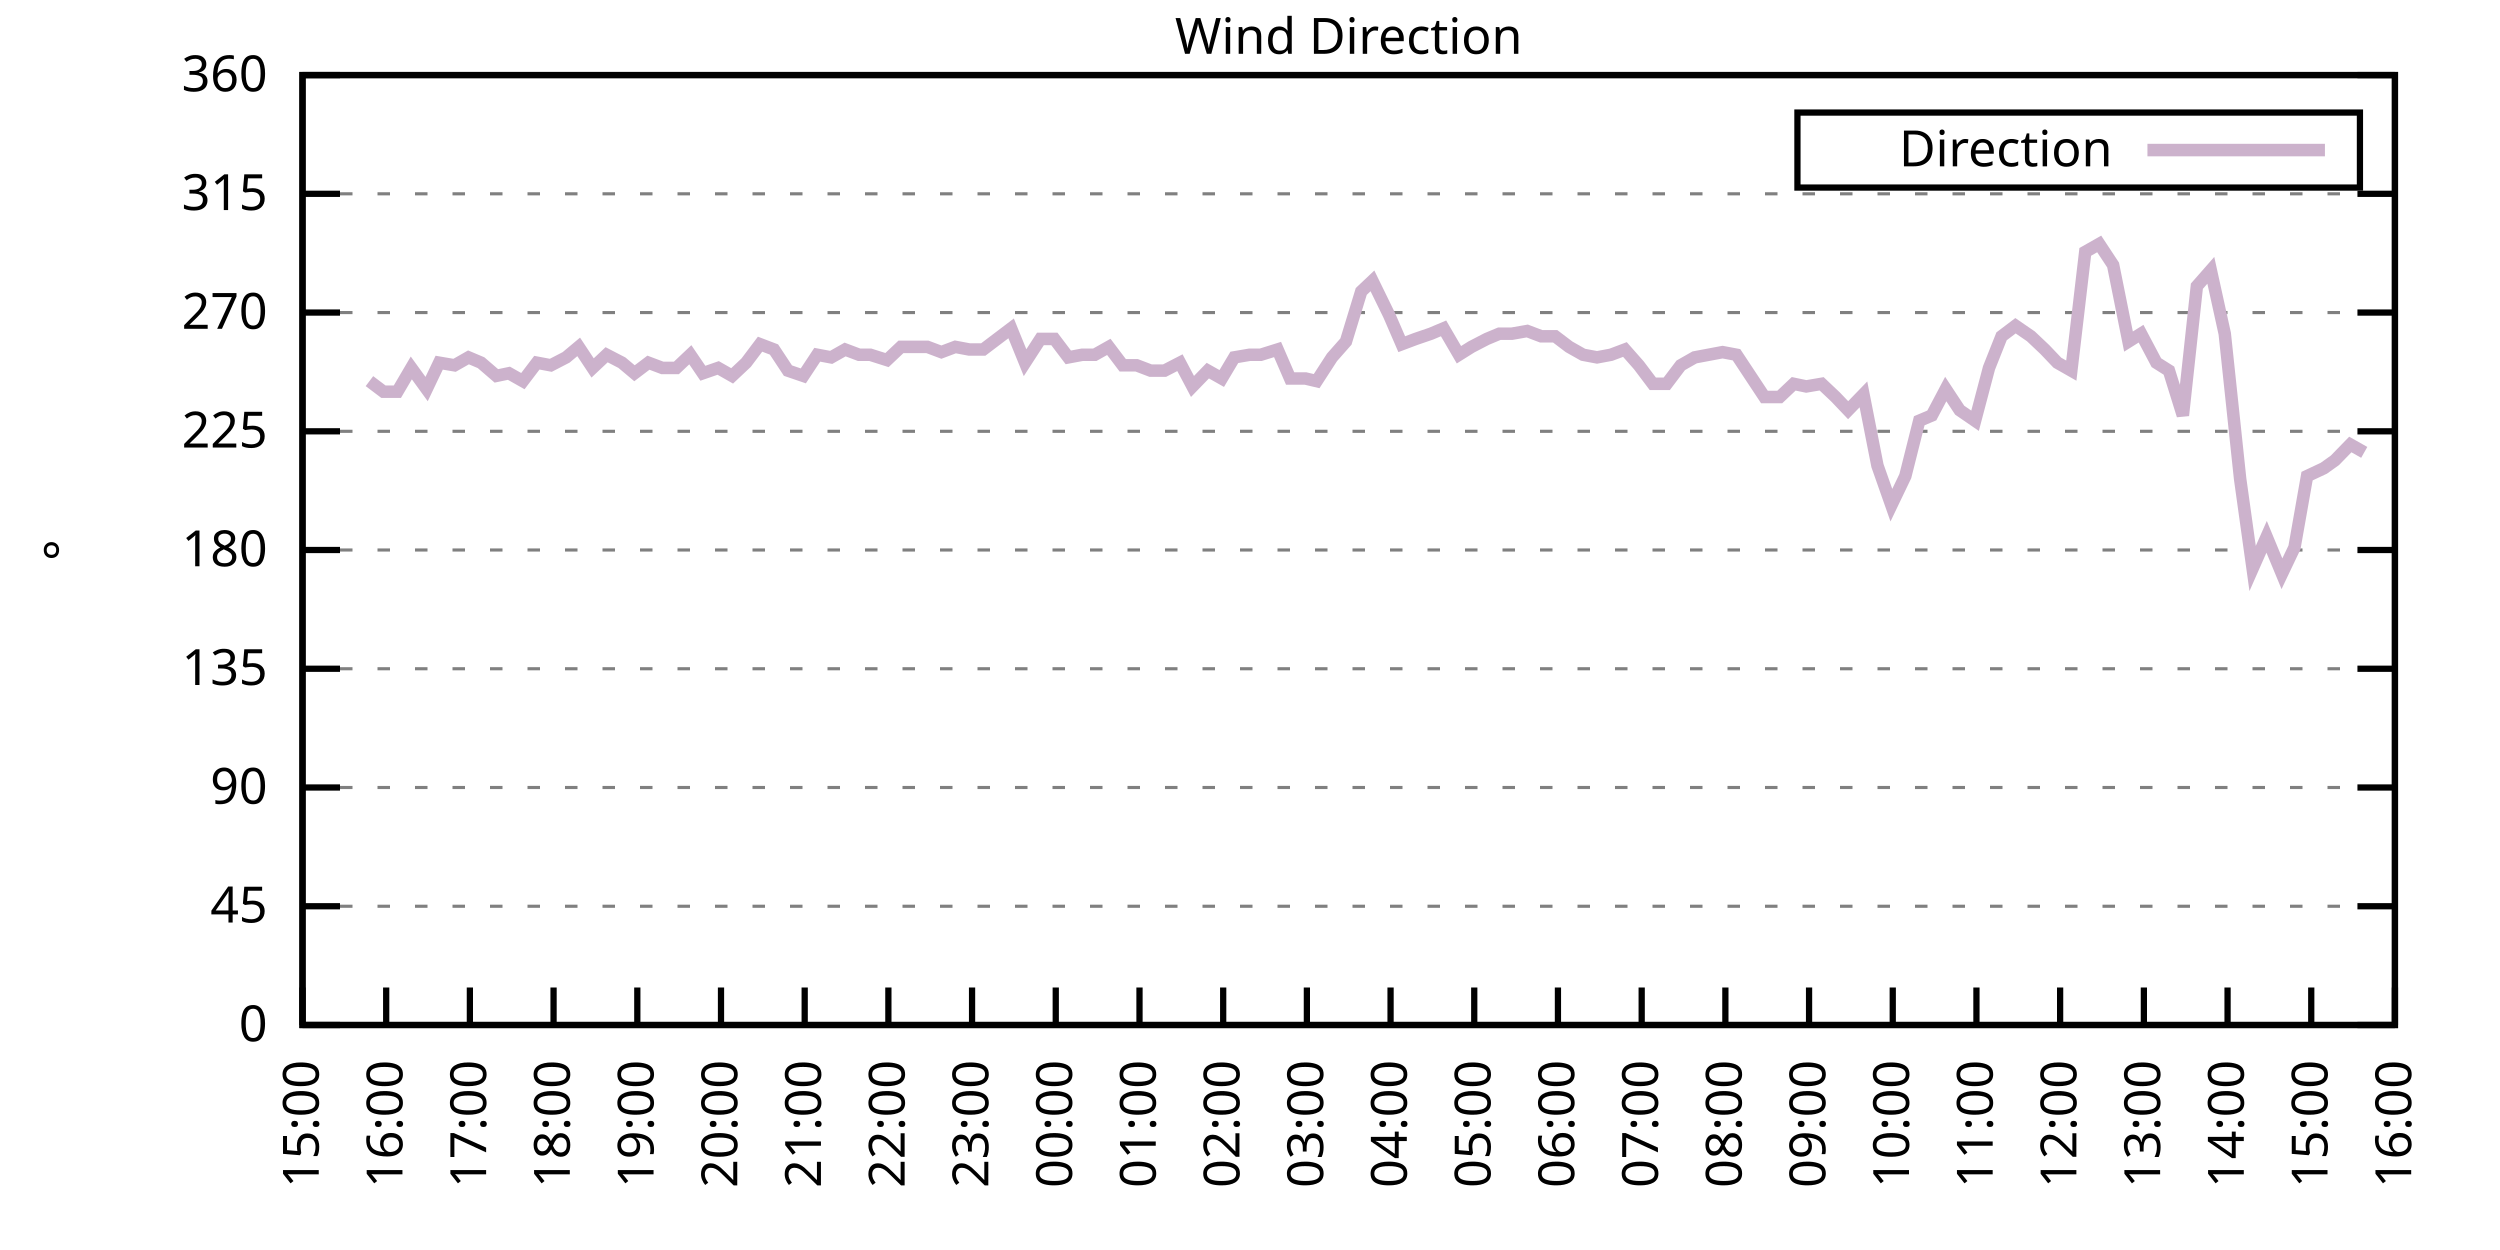
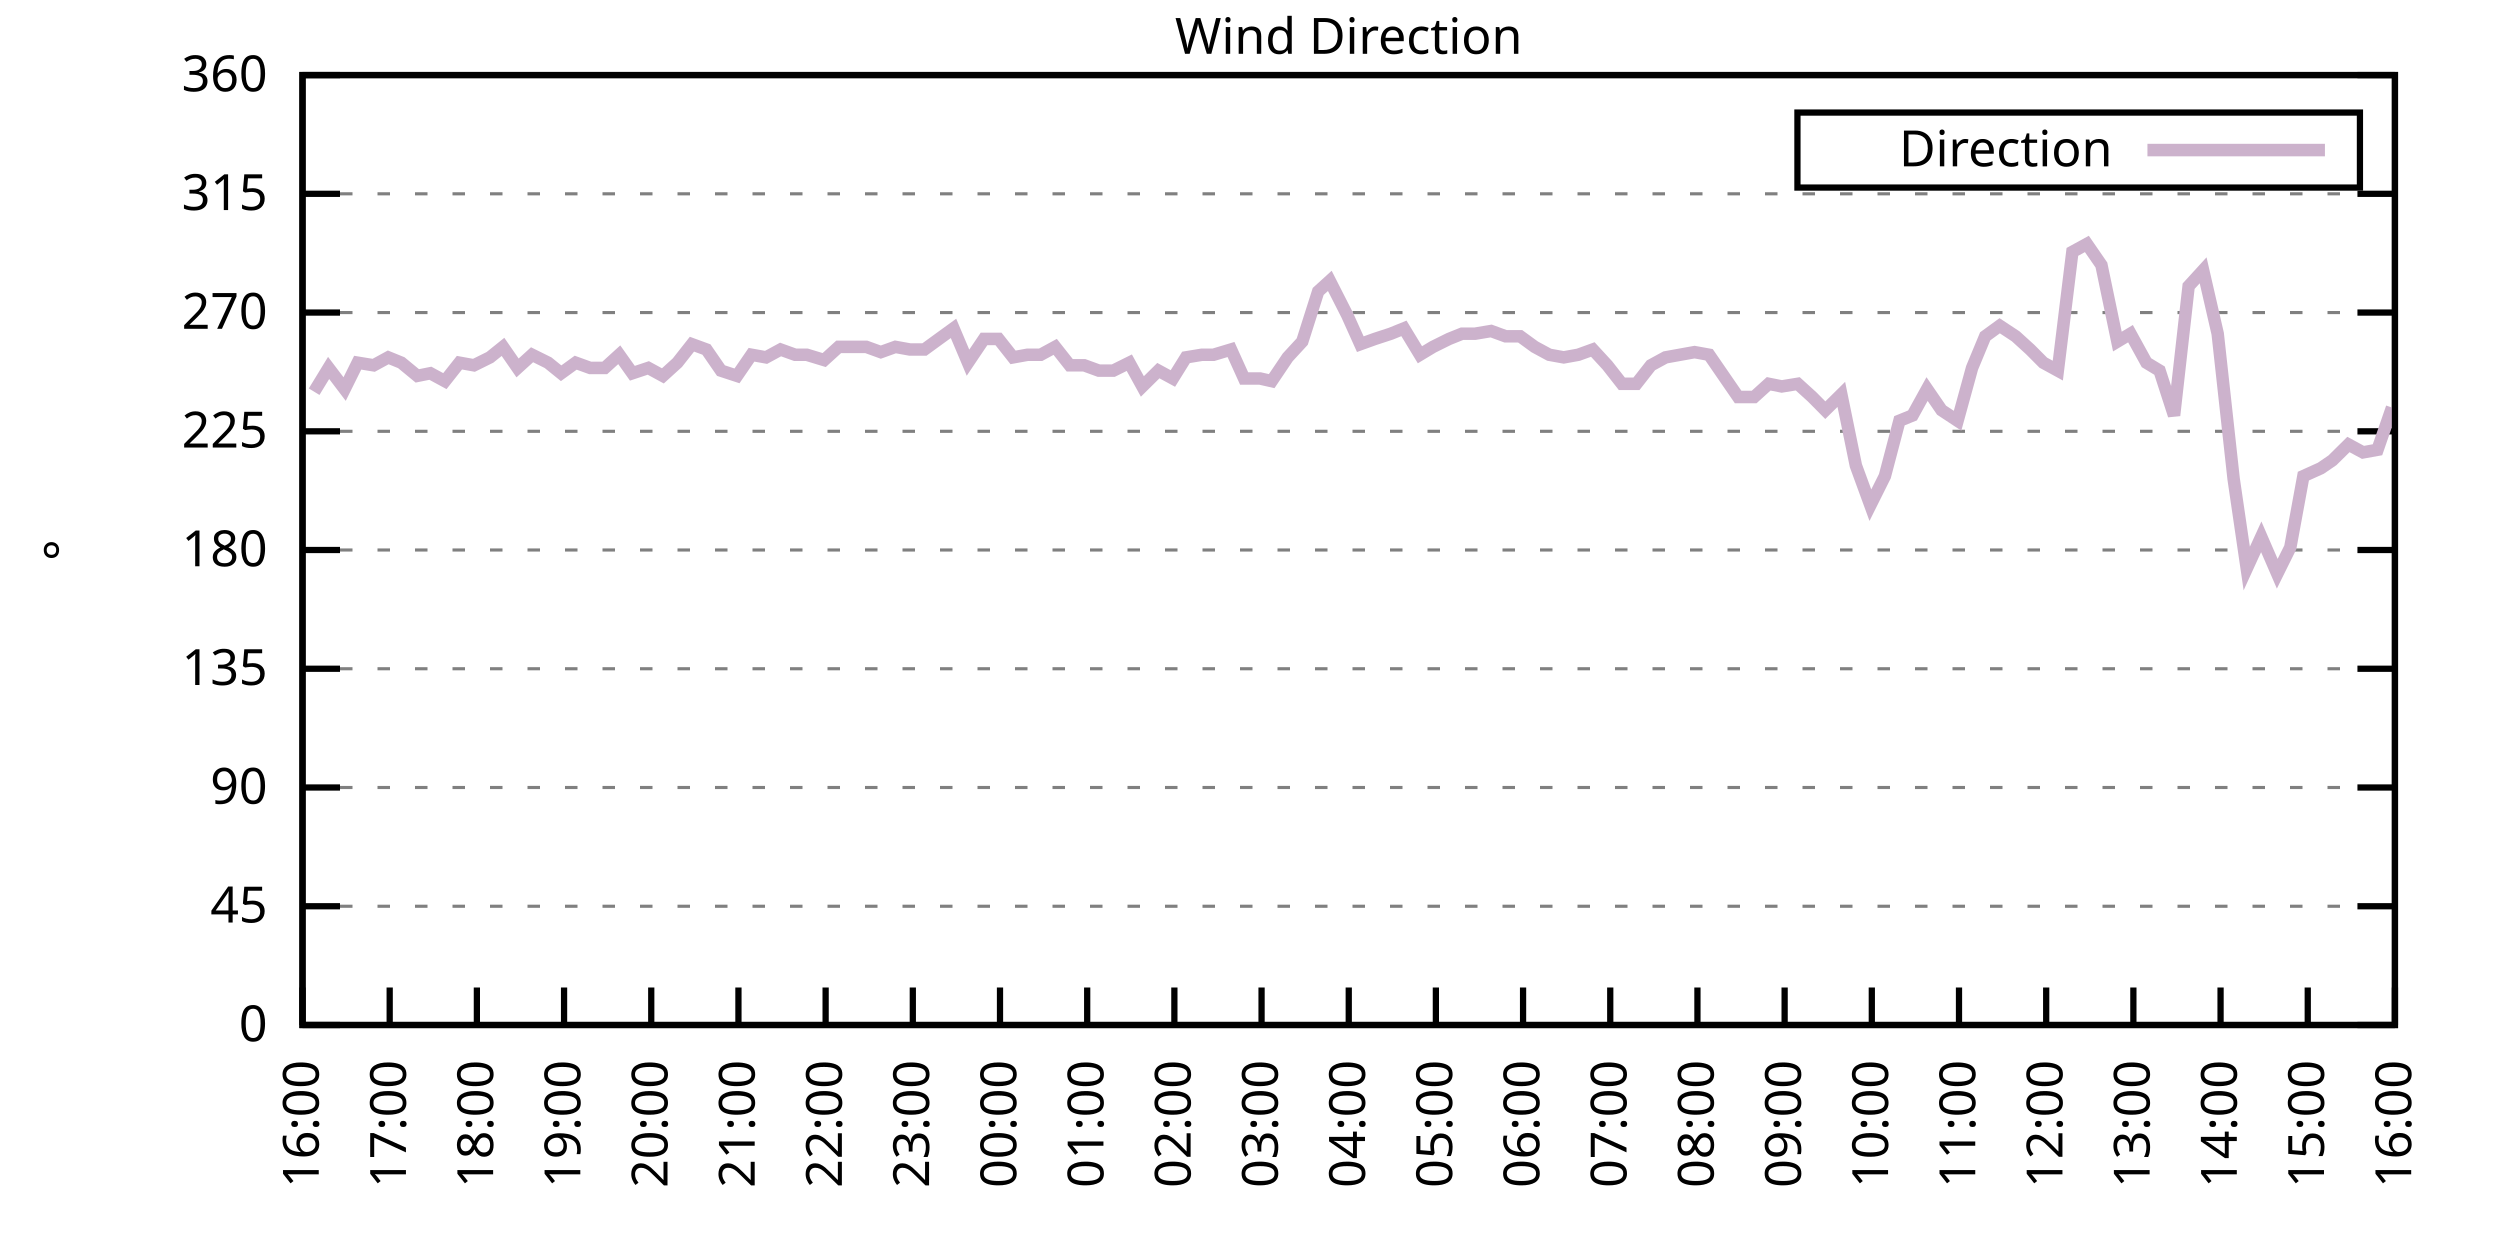
<svg xmlns="http://www.w3.org/2000/svg" xmlns:xlink="http://www.w3.org/1999/xlink" width="400" height="200" viewBox="0 0 400 200">
  <g id="gnuplot_canvas">
    <rect x="0" y="0" width="400" height="200" fill="none" />
    <defs>
      <circle id="gpDot" r="0.5" stroke-width="0.5" stroke="currentColor" />
      <path id="gpPt0" stroke-width="0.333" stroke="currentColor" d="M-1,0 h2 M0,-1 v2" />
      <path id="gpPt1" stroke-width="0.333" stroke="currentColor" d="M-1,-1 L1,1 M1,-1 L-1,1" />
      <path id="gpPt2" stroke-width="0.333" stroke="currentColor" d="M-1,0 L1,0 M0,-1 L0,1 M-1,-1 L1,1 M-1,1 L1,-1" />
      <rect id="gpPt3" stroke-width="0.333" stroke="currentColor" x="-1" y="-1" width="2" height="2" />
      <rect id="gpPt4" stroke-width="0.333" stroke="currentColor" fill="currentColor" x="-1" y="-1" width="2" height="2" />
      <circle id="gpPt5" stroke-width="0.333" stroke="currentColor" cx="0" cy="0" r="1" />
      <use xlink:href="#gpPt5" id="gpPt6" fill="currentColor" stroke="none" />
      <path id="gpPt7" stroke-width="0.333" stroke="currentColor" d="M0,-1.33 L-1.33,0.67 L1.33,0.67 z" />
      <use xlink:href="#gpPt7" id="gpPt8" fill="currentColor" stroke="none" />
      <use xlink:href="#gpPt7" id="gpPt9" stroke="currentColor" transform="rotate(180)" />
      <use xlink:href="#gpPt9" id="gpPt10" fill="currentColor" stroke="none" />
      <use xlink:href="#gpPt3" id="gpPt11" stroke="currentColor" transform="rotate(45)" />
      <use xlink:href="#gpPt11" id="gpPt12" fill="currentColor" stroke="none" />
      <path id="gpPt13" stroke-width="0.333" stroke="currentColor" d="M0,1.330 L1.265,0.411 L0.782,-1.067 L-0.782,-1.076 L-1.265,0.411 z" />
      <use xlink:href="#gpPt13" id="gpPt14" fill="currentColor" stroke="none" />
      <filter id="textbox" filterUnits="objectBoundingBox" x="0" y="0" height="1" width="1">
        <feFlood flood-color="white" flood-opacity="1" result="bgnd" />
        <feComposite in="SourceGraphic" in2="bgnd" operator="atop" />
      </filter>
      <filter id="greybox" filterUnits="objectBoundingBox" x="0" y="0" height="1" width="1">
        <feFlood flood-color="lightgrey" flood-opacity="1" result="grey" />
        <feComposite in="SourceGraphic" in2="grey" operator="atop" />
      </filter>
    </defs>
    <g fill="none" color="white" stroke="currentColor" stroke-width="1.00" stroke-linecap="butt" stroke-linejoin="miter">
</g>
    <g fill="none" color="black" stroke="currentColor" stroke-width="1.00" stroke-linecap="butt" stroke-linejoin="miter">
      <g stroke="none" shape-rendering="crispEdges">
        <polygon fill="rgb(255, 255, 255)" points="48.40,164.00 383.18,164.00 383.18,12.02 48.40,12.02 " />
      </g>
    </g>
    <g fill="none" color="black" stroke="currentColor" stroke-width="1.00" stroke-linecap="butt" stroke-linejoin="miter">
</g>
    <g fill="none" color="black" stroke="black" stroke-width="0.50" stroke-linecap="butt" stroke-linejoin="miter">
</g>
    <g fill="none" color="gray" stroke="currentColor" stroke-width="0.50" stroke-linecap="butt" stroke-linejoin="miter">
      <path stroke="gray" stroke-dasharray="2,4" class="gridline" d="M48.40,164.00 L383.19,164.00  " />
    </g>
    <g fill="none" color="gray" stroke="gray" stroke-width="1.00" stroke-linecap="butt" stroke-linejoin="miter">
</g>
    <g fill="none" color="black" stroke="currentColor" stroke-width="1.00" stroke-linecap="butt" stroke-linejoin="miter">
      <path stroke="black" d="M48.40,164.00 L54.40,164.00 M383.19,164.00 L377.19,164.00  " />
      <g transform="translate(42.80,166.60)" stroke="none" fill="black" font-family="Sans" font-size="8.00" text-anchor="end">
        <text>
          <tspan font-family="Sans"> 0</tspan>
        </text>
      </g>
    </g>
    <g fill="none" color="black" stroke="currentColor" stroke-width="1.00" stroke-linecap="butt" stroke-linejoin="miter">
</g>
    <g fill="none" color="black" stroke="black" stroke-width="0.50" stroke-linecap="butt" stroke-linejoin="miter">
</g>
    <g fill="none" color="gray" stroke="currentColor" stroke-width="0.50" stroke-linecap="butt" stroke-linejoin="miter">
      <path stroke="gray" stroke-dasharray="2,4" class="gridline" d="M48.40,145.00 L383.19,145.00  " />
    </g>
    <g fill="none" color="gray" stroke="gray" stroke-width="1.00" stroke-linecap="butt" stroke-linejoin="miter">
</g>
    <g fill="none" color="black" stroke="currentColor" stroke-width="1.00" stroke-linecap="butt" stroke-linejoin="miter">
      <path stroke="black" d="M48.40,145.00 L54.40,145.00 M383.19,145.00 L377.19,145.00  " />
      <g transform="translate(42.80,147.60)" stroke="none" fill="black" font-family="Sans" font-size="8.00" text-anchor="end">
        <text>
          <tspan font-family="Sans"> 45</tspan>
        </text>
      </g>
    </g>
    <g fill="none" color="black" stroke="currentColor" stroke-width="1.00" stroke-linecap="butt" stroke-linejoin="miter">
</g>
    <g fill="none" color="black" stroke="black" stroke-width="0.50" stroke-linecap="butt" stroke-linejoin="miter">
</g>
    <g fill="none" color="gray" stroke="currentColor" stroke-width="0.50" stroke-linecap="butt" stroke-linejoin="miter">
      <path stroke="gray" stroke-dasharray="2,4" class="gridline" d="M48.40,126.00 L383.19,126.00  " />
    </g>
    <g fill="none" color="gray" stroke="gray" stroke-width="1.00" stroke-linecap="butt" stroke-linejoin="miter">
</g>
    <g fill="none" color="black" stroke="currentColor" stroke-width="1.00" stroke-linecap="butt" stroke-linejoin="miter">
      <path stroke="black" d="M48.40,126.00 L54.40,126.00 M383.19,126.00 L377.19,126.00  " />
      <g transform="translate(42.80,128.60)" stroke="none" fill="black" font-family="Sans" font-size="8.00" text-anchor="end">
        <text>
          <tspan font-family="Sans"> 90</tspan>
        </text>
      </g>
    </g>
    <g fill="none" color="black" stroke="currentColor" stroke-width="1.00" stroke-linecap="butt" stroke-linejoin="miter">
</g>
    <g fill="none" color="black" stroke="black" stroke-width="0.50" stroke-linecap="butt" stroke-linejoin="miter">
</g>
    <g fill="none" color="gray" stroke="currentColor" stroke-width="0.50" stroke-linecap="butt" stroke-linejoin="miter">
      <path stroke="gray" stroke-dasharray="2,4" class="gridline" d="M48.40,107.00 L383.19,107.00  " />
    </g>
    <g fill="none" color="gray" stroke="gray" stroke-width="1.00" stroke-linecap="butt" stroke-linejoin="miter">
</g>
    <g fill="none" color="black" stroke="currentColor" stroke-width="1.00" stroke-linecap="butt" stroke-linejoin="miter">
      <path stroke="black" d="M48.40,107.00 L54.40,107.00 M383.19,107.00 L377.19,107.00  " />
      <g transform="translate(42.80,109.60)" stroke="none" fill="black" font-family="Sans" font-size="8.00" text-anchor="end">
        <text>
          <tspan font-family="Sans"> 135</tspan>
        </text>
      </g>
    </g>
    <g fill="none" color="black" stroke="currentColor" stroke-width="1.00" stroke-linecap="butt" stroke-linejoin="miter">
</g>
    <g fill="none" color="black" stroke="black" stroke-width="0.50" stroke-linecap="butt" stroke-linejoin="miter">
</g>
    <g fill="none" color="gray" stroke="currentColor" stroke-width="0.50" stroke-linecap="butt" stroke-linejoin="miter">
      <path stroke="gray" stroke-dasharray="2,4" class="gridline" d="M48.40,88.00 L383.19,88.00  " />
    </g>
    <g fill="none" color="gray" stroke="gray" stroke-width="1.00" stroke-linecap="butt" stroke-linejoin="miter">
</g>
    <g fill="none" color="black" stroke="currentColor" stroke-width="1.00" stroke-linecap="butt" stroke-linejoin="miter">
      <path stroke="black" d="M48.40,88.00 L54.40,88.00 M383.19,88.00 L377.19,88.00  " />
      <g transform="translate(42.80,90.60)" stroke="none" fill="black" font-family="Sans" font-size="8.00" text-anchor="end">
        <text>
          <tspan font-family="Sans"> 180</tspan>
        </text>
      </g>
    </g>
    <g fill="none" color="black" stroke="currentColor" stroke-width="1.00" stroke-linecap="butt" stroke-linejoin="miter">
</g>
    <g fill="none" color="black" stroke="black" stroke-width="0.50" stroke-linecap="butt" stroke-linejoin="miter">
</g>
    <g fill="none" color="gray" stroke="currentColor" stroke-width="0.50" stroke-linecap="butt" stroke-linejoin="miter">
      <path stroke="gray" stroke-dasharray="2,4" class="gridline" d="M48.40,69.01 L383.19,69.01  " />
    </g>
    <g fill="none" color="gray" stroke="gray" stroke-width="1.00" stroke-linecap="butt" stroke-linejoin="miter">
</g>
    <g fill="none" color="black" stroke="currentColor" stroke-width="1.00" stroke-linecap="butt" stroke-linejoin="miter">
      <path stroke="black" d="M48.40,69.01 L54.40,69.01 M383.19,69.01 L377.19,69.01  " />
      <g transform="translate(42.80,71.61)" stroke="none" fill="black" font-family="Sans" font-size="8.00" text-anchor="end">
        <text>
          <tspan font-family="Sans"> 225</tspan>
        </text>
      </g>
    </g>
    <g fill="none" color="black" stroke="currentColor" stroke-width="1.00" stroke-linecap="butt" stroke-linejoin="miter">
</g>
    <g fill="none" color="black" stroke="black" stroke-width="0.50" stroke-linecap="butt" stroke-linejoin="miter">
</g>
    <g fill="none" color="gray" stroke="currentColor" stroke-width="0.50" stroke-linecap="butt" stroke-linejoin="miter">
      <path stroke="gray" stroke-dasharray="2,4" class="gridline" d="M48.40,50.01 L383.19,50.01  " />
    </g>
    <g fill="none" color="gray" stroke="gray" stroke-width="1.00" stroke-linecap="butt" stroke-linejoin="miter">
</g>
    <g fill="none" color="black" stroke="currentColor" stroke-width="1.00" stroke-linecap="butt" stroke-linejoin="miter">
      <path stroke="black" d="M48.40,50.01 L54.40,50.01 M383.19,50.01 L377.19,50.01  " />
      <g transform="translate(42.80,52.61)" stroke="none" fill="black" font-family="Sans" font-size="8.00" text-anchor="end">
        <text>
          <tspan font-family="Sans"> 270</tspan>
        </text>
      </g>
    </g>
    <g fill="none" color="black" stroke="currentColor" stroke-width="1.00" stroke-linecap="butt" stroke-linejoin="miter">
</g>
    <g fill="none" color="black" stroke="black" stroke-width="0.50" stroke-linecap="butt" stroke-linejoin="miter">
</g>
    <g fill="none" color="gray" stroke="currentColor" stroke-width="0.50" stroke-linecap="butt" stroke-linejoin="miter">
      <path stroke="gray" stroke-dasharray="2,4" class="gridline" d="M48.40,31.01 L383.19,31.01  " />
    </g>
    <g fill="none" color="gray" stroke="gray" stroke-width="1.00" stroke-linecap="butt" stroke-linejoin="miter">
</g>
    <g fill="none" color="black" stroke="currentColor" stroke-width="1.00" stroke-linecap="butt" stroke-linejoin="miter">
      <path stroke="black" d="M48.40,31.01 L54.40,31.01 M383.19,31.01 L377.19,31.01  " />
      <g transform="translate(42.80,33.61)" stroke="none" fill="black" font-family="Sans" font-size="8.00" text-anchor="end">
        <text>
          <tspan font-family="Sans"> 315</tspan>
        </text>
      </g>
    </g>
    <g fill="none" color="black" stroke="currentColor" stroke-width="1.00" stroke-linecap="butt" stroke-linejoin="miter">
</g>
    <g fill="none" color="black" stroke="black" stroke-width="0.50" stroke-linecap="butt" stroke-linejoin="miter">
</g>
    <g fill="none" color="gray" stroke="currentColor" stroke-width="0.50" stroke-linecap="butt" stroke-linejoin="miter">
      <path stroke="gray" stroke-dasharray="2,4" class="gridline" d="M48.40,12.01 L383.19,12.01  " />
    </g>
    <g fill="none" color="gray" stroke="gray" stroke-width="1.00" stroke-linecap="butt" stroke-linejoin="miter">
</g>
    <g fill="none" color="black" stroke="currentColor" stroke-width="1.00" stroke-linecap="butt" stroke-linejoin="miter">
      <path stroke="black" d="M48.40,12.01 L54.40,12.01 M383.19,12.01 L377.19,12.01  " />
      <g transform="translate(42.80,14.61)" stroke="none" fill="black" font-family="Sans" font-size="8.00" text-anchor="end">
        <text>
          <tspan font-family="Sans"> 360</tspan>
        </text>
      </g>
    </g>
    <g fill="none" color="black" stroke="currentColor" stroke-width="1.00" stroke-linecap="butt" stroke-linejoin="miter">
      <path stroke="black" d="M48.40,164.00 L48.40,158.00  " />
      <g transform="translate(51.00,169.60) rotate(270.00)" stroke="none" fill="black" font-family="Sans" font-size="8.00" text-anchor="end">
        <text>
-           <tspan font-family="Sans">15:00</tspan>
-         </text>
-       </g>
-     </g>
-     <g fill="none" color="black" stroke="currentColor" stroke-width="1.00" stroke-linecap="butt" stroke-linejoin="miter">
-       <path stroke="black" d="M61.79,164.00 L61.79,158.00  " />
-       <g transform="translate(64.39,169.60) rotate(270.00)" stroke="none" fill="black" font-family="Sans" font-size="8.00" text-anchor="end">
-         <text>
          <tspan font-family="Sans">16:00</tspan>
        </text>
      </g>
    </g>
    <g fill="none" color="black" stroke="currentColor" stroke-width="1.00" stroke-linecap="butt" stroke-linejoin="miter">
-       <path stroke="black" d="M75.18,164.00 L75.18,158.00  " />
-       <g transform="translate(77.78,169.60) rotate(270.00)" stroke="none" fill="black" font-family="Sans" font-size="8.00" text-anchor="end">
+       <path stroke="black" d="M62.35,164.00 L62.35,158.00  " />
+       <g transform="translate(64.95,169.60) rotate(270.00)" stroke="none" fill="black" font-family="Sans" font-size="8.00" text-anchor="end">
        <text>
          <tspan font-family="Sans">17:00</tspan>
        </text>
      </g>
    </g>
    <g fill="none" color="black" stroke="currentColor" stroke-width="1.00" stroke-linecap="butt" stroke-linejoin="miter">
-       <path stroke="black" d="M88.57,164.00 L88.57,158.00  " />
-       <g transform="translate(91.17,169.60) rotate(270.00)" stroke="none" fill="black" font-family="Sans" font-size="8.00" text-anchor="end">
+       <path stroke="black" d="M76.30,164.00 L76.30,158.00  " />
+       <g transform="translate(78.90,169.60) rotate(270.00)" stroke="none" fill="black" font-family="Sans" font-size="8.00" text-anchor="end">
        <text>
          <tspan font-family="Sans">18:00</tspan>
        </text>
      </g>
    </g>
    <g fill="none" color="black" stroke="currentColor" stroke-width="1.00" stroke-linecap="butt" stroke-linejoin="miter">
-       <path stroke="black" d="M101.97,164.00 L101.97,158.00  " />
-       <g transform="translate(104.57,169.60) rotate(270.00)" stroke="none" fill="black" font-family="Sans" font-size="8.00" text-anchor="end">
+       <path stroke="black" d="M90.25,164.00 L90.25,158.00  " />
+       <g transform="translate(92.85,169.60) rotate(270.00)" stroke="none" fill="black" font-family="Sans" font-size="8.00" text-anchor="end">
        <text>
          <tspan font-family="Sans">19:00</tspan>
        </text>
      </g>
    </g>
    <g fill="none" color="black" stroke="currentColor" stroke-width="1.00" stroke-linecap="butt" stroke-linejoin="miter">
-       <path stroke="black" d="M115.36,164.00 L115.36,158.00  " />
-       <g transform="translate(117.96,169.60) rotate(270.00)" stroke="none" fill="black" font-family="Sans" font-size="8.00" text-anchor="end">
+       <path stroke="black" d="M104.20,164.00 L104.20,158.00  " />
+       <g transform="translate(106.80,169.60) rotate(270.00)" stroke="none" fill="black" font-family="Sans" font-size="8.00" text-anchor="end">
        <text>
          <tspan font-family="Sans">20:00</tspan>
        </text>
      </g>
    </g>
    <g fill="none" color="black" stroke="currentColor" stroke-width="1.00" stroke-linecap="butt" stroke-linejoin="miter">
-       <path stroke="black" d="M128.75,164.00 L128.75,158.00  " />
-       <g transform="translate(131.35,169.60) rotate(270.00)" stroke="none" fill="black" font-family="Sans" font-size="8.00" text-anchor="end">
+       <path stroke="black" d="M118.15,164.00 L118.15,158.00  " />
+       <g transform="translate(120.75,169.60) rotate(270.00)" stroke="none" fill="black" font-family="Sans" font-size="8.00" text-anchor="end">
        <text>
          <tspan font-family="Sans">21:00</tspan>
        </text>
      </g>
    </g>
    <g fill="none" color="black" stroke="currentColor" stroke-width="1.00" stroke-linecap="butt" stroke-linejoin="miter">
-       <path stroke="black" d="M142.14,164.00 L142.14,158.00  " />
-       <g transform="translate(144.74,169.60) rotate(270.00)" stroke="none" fill="black" font-family="Sans" font-size="8.00" text-anchor="end">
+       <path stroke="black" d="M132.10,164.00 L132.10,158.00  " />
+       <g transform="translate(134.70,169.60) rotate(270.00)" stroke="none" fill="black" font-family="Sans" font-size="8.00" text-anchor="end">
        <text>
          <tspan font-family="Sans">22:00</tspan>
        </text>
      </g>
    </g>
    <g fill="none" color="black" stroke="currentColor" stroke-width="1.00" stroke-linecap="butt" stroke-linejoin="miter">
-       <path stroke="black" d="M155.53,164.00 L155.53,158.00  " />
-       <g transform="translate(158.13,169.60) rotate(270.00)" stroke="none" fill="black" font-family="Sans" font-size="8.00" text-anchor="end">
+       <path stroke="black" d="M146.05,164.00 L146.05,158.00  " />
+       <g transform="translate(148.65,169.60) rotate(270.00)" stroke="none" fill="black" font-family="Sans" font-size="8.00" text-anchor="end">
        <text>
          <tspan font-family="Sans">23:00</tspan>
        </text>
      </g>
    </g>
    <g fill="none" color="black" stroke="currentColor" stroke-width="1.00" stroke-linecap="butt" stroke-linejoin="miter">
-       <path stroke="black" d="M168.92,164.00 L168.92,158.00  " />
-       <g transform="translate(171.52,169.60) rotate(270.00)" stroke="none" fill="black" font-family="Sans" font-size="8.00" text-anchor="end">
+       <path stroke="black" d="M160.00,164.00 L160.00,158.00  " />
+       <g transform="translate(162.60,169.60) rotate(270.00)" stroke="none" fill="black" font-family="Sans" font-size="8.00" text-anchor="end">
        <text>
          <tspan font-family="Sans">00:00</tspan>
        </text>
      </g>
    </g>
    <g fill="none" color="black" stroke="currentColor" stroke-width="1.00" stroke-linecap="butt" stroke-linejoin="miter">
-       <path stroke="black" d="M182.32,164.00 L182.32,158.00  " />
-       <g transform="translate(184.92,169.60) rotate(270.00)" stroke="none" fill="black" font-family="Sans" font-size="8.00" text-anchor="end">
+       <path stroke="black" d="M173.95,164.00 L173.95,158.00  " />
+       <g transform="translate(176.55,169.60) rotate(270.00)" stroke="none" fill="black" font-family="Sans" font-size="8.00" text-anchor="end">
        <text>
          <tspan font-family="Sans">01:00</tspan>
        </text>
      </g>
    </g>
    <g fill="none" color="black" stroke="currentColor" stroke-width="1.00" stroke-linecap="butt" stroke-linejoin="miter">
-       <path stroke="black" d="M195.71,164.00 L195.71,158.00  " />
-       <g transform="translate(198.31,169.60) rotate(270.00)" stroke="none" fill="black" font-family="Sans" font-size="8.00" text-anchor="end">
+       <path stroke="black" d="M187.90,164.00 L187.90,158.00  " />
+       <g transform="translate(190.50,169.60) rotate(270.00)" stroke="none" fill="black" font-family="Sans" font-size="8.00" text-anchor="end">
        <text>
          <tspan font-family="Sans">02:00</tspan>
        </text>
      </g>
    </g>
    <g fill="none" color="black" stroke="currentColor" stroke-width="1.00" stroke-linecap="butt" stroke-linejoin="miter">
-       <path stroke="black" d="M209.10,164.00 L209.10,158.00  " />
-       <g transform="translate(211.70,169.60) rotate(270.00)" stroke="none" fill="black" font-family="Sans" font-size="8.00" text-anchor="end">
+       <path stroke="black" d="M201.85,164.00 L201.85,158.00  " />
+       <g transform="translate(204.45,169.60) rotate(270.00)" stroke="none" fill="black" font-family="Sans" font-size="8.00" text-anchor="end">
        <text>
          <tspan font-family="Sans">03:00</tspan>
        </text>
      </g>
    </g>
    <g fill="none" color="black" stroke="currentColor" stroke-width="1.00" stroke-linecap="butt" stroke-linejoin="miter">
-       <path stroke="black" d="M222.49,164.00 L222.49,158.00  " />
-       <g transform="translate(225.09,169.60) rotate(270.00)" stroke="none" fill="black" font-family="Sans" font-size="8.00" text-anchor="end">
+       <path stroke="black" d="M215.80,164.00 L215.80,158.00  " />
+       <g transform="translate(218.40,169.60) rotate(270.00)" stroke="none" fill="black" font-family="Sans" font-size="8.00" text-anchor="end">
        <text>
          <tspan font-family="Sans">04:00</tspan>
        </text>
      </g>
    </g>
    <g fill="none" color="black" stroke="currentColor" stroke-width="1.00" stroke-linecap="butt" stroke-linejoin="miter">
-       <path stroke="black" d="M235.88,164.00 L235.88,158.00  " />
-       <g transform="translate(238.48,169.60) rotate(270.00)" stroke="none" fill="black" font-family="Sans" font-size="8.00" text-anchor="end">
+       <path stroke="black" d="M229.74,164.00 L229.74,158.00  " />
+       <g transform="translate(232.34,169.60) rotate(270.00)" stroke="none" fill="black" font-family="Sans" font-size="8.00" text-anchor="end">
        <text>
          <tspan font-family="Sans">05:00</tspan>
        </text>
      </g>
    </g>
    <g fill="none" color="black" stroke="currentColor" stroke-width="1.00" stroke-linecap="butt" stroke-linejoin="miter">
-       <path stroke="black" d="M249.27,164.00 L249.27,158.00  " />
-       <g transform="translate(251.87,169.60) rotate(270.00)" stroke="none" fill="black" font-family="Sans" font-size="8.00" text-anchor="end">
+       <path stroke="black" d="M243.69,164.00 L243.69,158.00  " />
+       <g transform="translate(246.29,169.60) rotate(270.00)" stroke="none" fill="black" font-family="Sans" font-size="8.00" text-anchor="end">
        <text>
          <tspan font-family="Sans">06:00</tspan>
        </text>
      </g>
    </g>
    <g fill="none" color="black" stroke="currentColor" stroke-width="1.00" stroke-linecap="butt" stroke-linejoin="miter">
-       <path stroke="black" d="M262.67,164.00 L262.67,158.00  " />
-       <g transform="translate(265.27,169.60) rotate(270.00)" stroke="none" fill="black" font-family="Sans" font-size="8.00" text-anchor="end">
+       <path stroke="black" d="M257.64,164.00 L257.64,158.00  " />
+       <g transform="translate(260.24,169.60) rotate(270.00)" stroke="none" fill="black" font-family="Sans" font-size="8.00" text-anchor="end">
        <text>
          <tspan font-family="Sans">07:00</tspan>
        </text>
      </g>
    </g>
    <g fill="none" color="black" stroke="currentColor" stroke-width="1.00" stroke-linecap="butt" stroke-linejoin="miter">
-       <path stroke="black" d="M276.06,164.00 L276.06,158.00  " />
-       <g transform="translate(278.66,169.60) rotate(270.00)" stroke="none" fill="black" font-family="Sans" font-size="8.00" text-anchor="end">
+       <path stroke="black" d="M271.59,164.00 L271.59,158.00  " />
+       <g transform="translate(274.19,169.60) rotate(270.00)" stroke="none" fill="black" font-family="Sans" font-size="8.00" text-anchor="end">
        <text>
          <tspan font-family="Sans">08:00</tspan>
        </text>
      </g>
    </g>
    <g fill="none" color="black" stroke="currentColor" stroke-width="1.00" stroke-linecap="butt" stroke-linejoin="miter">
-       <path stroke="black" d="M289.45,164.00 L289.45,158.00  " />
-       <g transform="translate(292.05,169.60) rotate(270.00)" stroke="none" fill="black" font-family="Sans" font-size="8.00" text-anchor="end">
+       <path stroke="black" d="M285.54,164.00 L285.54,158.00  " />
+       <g transform="translate(288.14,169.60) rotate(270.00)" stroke="none" fill="black" font-family="Sans" font-size="8.00" text-anchor="end">
        <text>
          <tspan font-family="Sans">09:00</tspan>
        </text>
      </g>
    </g>
    <g fill="none" color="black" stroke="currentColor" stroke-width="1.00" stroke-linecap="butt" stroke-linejoin="miter">
-       <path stroke="black" d="M302.84,164.00 L302.84,158.00  " />
-       <g transform="translate(305.44,169.60) rotate(270.00)" stroke="none" fill="black" font-family="Sans" font-size="8.00" text-anchor="end">
+       <path stroke="black" d="M299.49,164.00 L299.49,158.00  " />
+       <g transform="translate(302.09,169.60) rotate(270.00)" stroke="none" fill="black" font-family="Sans" font-size="8.00" text-anchor="end">
        <text>
          <tspan font-family="Sans">10:00</tspan>
        </text>
      </g>
    </g>
    <g fill="none" color="black" stroke="currentColor" stroke-width="1.00" stroke-linecap="butt" stroke-linejoin="miter">
-       <path stroke="black" d="M316.23,164.00 L316.23,158.00  " />
-       <g transform="translate(318.83,169.60) rotate(270.00)" stroke="none" fill="black" font-family="Sans" font-size="8.00" text-anchor="end">
+       <path stroke="black" d="M313.44,164.00 L313.44,158.00  " />
+       <g transform="translate(316.04,169.60) rotate(270.00)" stroke="none" fill="black" font-family="Sans" font-size="8.00" text-anchor="end">
        <text>
          <tspan font-family="Sans">11:00</tspan>
        </text>
      </g>
    </g>
    <g fill="none" color="black" stroke="currentColor" stroke-width="1.00" stroke-linecap="butt" stroke-linejoin="miter">
-       <path stroke="black" d="M329.62,164.00 L329.62,158.00  " />
-       <g transform="translate(332.22,169.60) rotate(270.00)" stroke="none" fill="black" font-family="Sans" font-size="8.00" text-anchor="end">
+       <path stroke="black" d="M327.39,164.00 L327.39,158.00  " />
+       <g transform="translate(329.99,169.60) rotate(270.00)" stroke="none" fill="black" font-family="Sans" font-size="8.00" text-anchor="end">
        <text>
          <tspan font-family="Sans">12:00</tspan>
        </text>
      </g>
    </g>
    <g fill="none" color="black" stroke="currentColor" stroke-width="1.00" stroke-linecap="butt" stroke-linejoin="miter">
-       <path stroke="black" d="M343.02,164.00 L343.02,158.00  " />
-       <g transform="translate(345.62,169.60) rotate(270.00)" stroke="none" fill="black" font-family="Sans" font-size="8.00" text-anchor="end">
+       <path stroke="black" d="M341.34,164.00 L341.34,158.00  " />
+       <g transform="translate(343.94,169.60) rotate(270.00)" stroke="none" fill="black" font-family="Sans" font-size="8.00" text-anchor="end">
        <text>
          <tspan font-family="Sans">13:00</tspan>
        </text>
      </g>
    </g>
    <g fill="none" color="black" stroke="currentColor" stroke-width="1.00" stroke-linecap="butt" stroke-linejoin="miter">
-       <path stroke="black" d="M356.41,164.00 L356.41,158.00  " />
-       <g transform="translate(359.01,169.60) rotate(270.00)" stroke="none" fill="black" font-family="Sans" font-size="8.00" text-anchor="end">
+       <path stroke="black" d="M355.29,164.00 L355.29,158.00  " />
+       <g transform="translate(357.89,169.60) rotate(270.00)" stroke="none" fill="black" font-family="Sans" font-size="8.00" text-anchor="end">
        <text>
          <tspan font-family="Sans">14:00</tspan>
        </text>
      </g>
    </g>
    <g fill="none" color="black" stroke="currentColor" stroke-width="1.00" stroke-linecap="butt" stroke-linejoin="miter">
-       <path stroke="black" d="M369.80,164.00 L369.80,158.00  " />
-       <g transform="translate(372.40,169.60) rotate(270.00)" stroke="none" fill="black" font-family="Sans" font-size="8.00" text-anchor="end">
+       <path stroke="black" d="M369.24,164.00 L369.24,158.00  " />
+       <g transform="translate(371.84,169.60) rotate(270.00)" stroke="none" fill="black" font-family="Sans" font-size="8.00" text-anchor="end">
        <text>
          <tspan font-family="Sans">15:00</tspan>
        </text>
      </g>
    </g>
    <g fill="none" color="black" stroke="currentColor" stroke-width="1.00" stroke-linecap="butt" stroke-linejoin="miter">
      <path stroke="black" d="M383.19,164.00 L383.19,158.00  " />
      <g transform="translate(385.79,169.60) rotate(270.00)" stroke="none" fill="black" font-family="Sans" font-size="8.00" text-anchor="end">
        <text>
          <tspan font-family="Sans">16:00</tspan>
        </text>
      </g>
    </g>
    <g fill="none" color="black" stroke="currentColor" stroke-width="1.00" stroke-linecap="butt" stroke-linejoin="miter">
</g>
    <g fill="none" color="black" stroke="currentColor" stroke-width="1.00" stroke-linecap="butt" stroke-linejoin="miter">
      <path stroke="black" d="M48.40,12.01 L48.40,164.00 L383.19,164.00 L383.19,12.01 L48.40,12.01 Z  " />
    </g>
    <g fill="none" color="black" stroke="currentColor" stroke-width="1.00" stroke-linecap="butt" stroke-linejoin="miter">
</g>
    <g fill="none" color="black" stroke="currentColor" stroke-width="1.00" stroke-linecap="butt" stroke-linejoin="miter">
      <path stroke="black" d="M287.59,30.01 L287.59,18.01 L377.59,18.01 L377.59,30.01 L287.59,30.01 Z  " />
    </g>
    <g id="Wind_direction_plot_1">
      <g fill="none" color="white" stroke="black" stroke-width="2.00" stroke-linecap="butt" stroke-linejoin="miter">
</g>
      <g fill="none" color="black" stroke="currentColor" stroke-width="2.00" stroke-linecap="butt" stroke-linejoin="miter">
        <g transform="translate(337.99,26.61)" stroke="none" fill="black" font-family="Sans" font-size="8.00" text-anchor="end">
          <text>
            <tspan font-family="Sans">Direction</tspan>
          </text>
        </g>
      </g>
      <g fill="none" color="black" stroke="currentColor" stroke-width="2.00" stroke-linecap="butt" stroke-linejoin="miter">
-         <path stroke="rgb(204, 178, 204)" d="M343.59,24.01 L371.99,24.01 M59.11,60.98 L61.35,62.67 L63.58,62.67 L65.81,58.87 L68.26,62.25 L70.27,58.03   L72.73,58.45 L74.96,57.18 L76.97,58.03 L79.42,60.14 L81.43,59.72 L83.66,60.98 L85.90,58.03 L88.13,58.45   L90.58,57.18 L92.59,55.50 L94.82,58.87 L97.06,56.76 L99.51,58.03 L101.52,59.72 L103.75,58.03 L105.98,58.87   L108.22,58.87 L110.45,56.76 L112.46,59.72 L114.91,58.87 L117.14,60.14 L119.38,58.03 L121.61,55.07 L123.84,55.92   L126.07,59.30 L128.53,60.14 L130.76,56.76 L132.99,57.18 L135.22,55.92 L137.45,56.76 L139.24,56.76 L141.92,57.61   L144.15,55.50 L145.94,55.50 L148.39,55.50 L150.62,56.34 L152.85,55.50 L155.09,55.92 L157.32,55.92 L159.55,54.23   L161.78,52.54 L164.01,58.03 L166.47,54.23 L168.70,54.23 L170.93,57.18 L173.17,56.76 L175.17,56.76 L177.41,55.50   L179.64,58.45 L181.87,58.45 L184.10,59.30 L186.33,59.30 L188.79,58.03 L190.80,61.83 L193.25,59.30 L195.48,60.56   L197.49,57.18 L199.95,56.76 L201.73,56.76 L204.41,55.92 L206.42,60.56 L208.88,60.56 L210.66,60.98 L213.12,57.18   L215.35,54.65 L217.80,46.63 L219.59,44.94 L222.27,50.43 L224.28,55.07 L226.51,54.23 L228.96,53.39 L230.97,52.54   L233.43,56.76 L235.44,55.50 L237.89,54.23 L239.90,53.39 L241.91,53.39 L244.36,52.96 L246.60,53.81 L248.83,53.81   L251.06,55.50 L253.29,56.76 L255.52,57.18 L257.76,56.76 L259.99,55.92 L262.22,58.45 L264.45,61.41 L266.68,61.41   L268.92,58.45 L271.15,57.18 L273.38,56.76 L275.61,56.34 L277.84,56.76 L282.31,63.52 L284.76,63.52 L286.99,61.41   L289.00,61.83 L291.46,61.41 L293.69,63.52 L295.70,65.63 L298.15,63.10 L300.39,74.49 L302.62,80.83 L304.85,76.18   L307.08,67.32 L309.09,66.47 L311.32,62.25 L313.55,65.63 L316.01,67.32 L318.24,58.87 L320.25,53.81 L322.48,52.12   L324.94,53.81 L327.17,55.92 L329.18,58.03 L331.41,59.30 L333.64,40.30 L335.87,39.03 L338.10,42.41 L340.56,54.65   L342.57,53.39 L345.02,58.03 L347.03,59.30 L349.26,66.47 L351.50,45.79 L353.73,43.25 L355.96,53.39 L358.42,76.61   L360.42,90.96 L362.66,85.89 L365.11,91.80 L367.12,87.58 L369.13,76.18 L371.81,74.92 L373.59,73.65 L376.05,71.12   L378.28,72.38  " />
+         <path stroke="rgb(204, 178, 204)" d="M343.59,24.01 L371.99,24.01 M50.26,62.67 L52.58,58.87 L55.14,62.25 L57.23,58.03 L59.79,58.45 L62.12,57.18   L64.21,58.03 L66.77,60.14 L68.86,59.72 L71.18,60.98 L73.51,58.03 L75.83,58.45 L78.39,57.18 L80.48,55.50   L82.81,58.87 L85.13,56.76 L87.69,58.03 L89.78,59.72 L92.11,58.03 L94.43,58.87 L96.76,58.87 L99.08,56.76   L101.18,59.72 L103.73,58.87 L106.06,60.14 L108.38,58.03 L110.71,55.07 L113.03,55.92 L115.36,59.30 L117.92,60.14   L120.24,56.76 L122.57,57.18 L124.89,55.92 L127.22,56.76 L129.08,56.76 L131.87,57.61 L134.19,55.50 L136.05,55.50   L138.61,55.50 L140.93,56.34 L143.26,55.50 L145.58,55.92 L147.91,55.92 L150.23,54.23 L152.56,52.54 L154.88,58.03   L157.44,54.23 L159.76,54.23 L162.09,57.18 L164.41,56.76 L166.51,56.76 L168.83,55.50 L171.16,58.45 L173.48,58.45   L175.81,59.30 L178.13,59.30 L180.69,58.03 L182.78,61.83 L185.34,59.30 L187.66,60.56 L189.76,57.18 L192.31,56.76   L194.17,56.76 L196.96,55.92 L199.06,60.56 L201.61,60.56 L203.47,60.98 L206.03,57.18 L208.36,54.65 L210.91,46.63   L212.77,44.94 L215.56,50.43 L217.65,55.07 L219.98,54.23 L222.54,53.39 L224.63,52.54 L227.19,56.76 L229.28,55.50   L231.84,54.23 L233.93,53.39 L236.02,53.39 L238.58,52.96 L240.90,53.81 L243.23,53.81 L245.55,55.50 L247.88,56.76   L250.20,57.18 L252.53,56.76 L254.85,55.92 L257.18,58.45 L259.50,61.41 L261.83,61.41 L264.15,58.45 L266.48,57.18   L268.80,56.76 L271.13,56.34 L273.45,56.76 L278.10,63.52 L280.66,63.52 L282.99,61.41 L285.08,61.83 L287.64,61.41   L289.96,63.52 L292.05,65.63 L294.61,63.10 L296.94,74.49 L299.26,80.83 L301.58,76.18 L303.91,67.32 L306.00,66.47   L308.33,62.25 L310.65,65.63 L313.21,67.32 L315.53,58.87 L317.63,53.81 L319.95,52.12 L322.51,53.81 L324.83,55.92   L326.93,58.03 L329.25,59.30 L331.58,40.30 L333.90,39.03 L336.23,42.41 L338.78,54.65 L340.88,53.39 L343.43,58.03   L345.53,59.30 L347.85,66.47 L350.18,45.79 L352.50,43.25 L354.83,53.39 L357.38,76.61 L359.48,90.96 L361.80,85.89   L364.36,91.80 L366.45,87.58 L368.54,76.18 L371.33,74.92 L373.19,73.65 L375.75,71.12 L378.08,72.38 L380.40,71.96   L382.73,65.21  " />
      </g>
    </g>
    <g fill="none" color="black" stroke="currentColor" stroke-width="2.00" stroke-linecap="butt" stroke-linejoin="miter">
</g>
    <g fill="none" color="black" stroke="black" stroke-width="1.00" stroke-linecap="butt" stroke-linejoin="miter">
</g>
    <g fill="none" color="black" stroke="currentColor" stroke-width="1.00" stroke-linecap="butt" stroke-linejoin="miter">
      <path stroke="black" d="M48.40,12.01 L48.40,164.00 L383.19,164.00 L383.19,12.01 L48.40,12.01 Z  " />
      <g transform="translate(12.80,88.01) rotate(270.00)" stroke="none" fill="black" font-family="Sans" font-size="8.00" text-anchor="middle">
        <text>
          <tspan font-family="Sans">°</tspan>
        </text>
      </g>
    </g>
    <g fill="none" color="black" stroke="currentColor" stroke-width="1.00" stroke-linecap="butt" stroke-linejoin="miter">
</g>
    <g fill="none" color="black" stroke="currentColor" stroke-width="1.00" stroke-linecap="butt" stroke-linejoin="miter">
      <g transform="translate(215.79,8.61)" stroke="none" fill="black" font-family="Sans" font-size="8.00" text-anchor="middle">
        <text>
          <tspan font-family="Sans">Wind Direction</tspan>
        </text>
      </g>
    </g>
    <g fill="none" color="black" stroke="currentColor" stroke-width="1.00" stroke-linecap="butt" stroke-linejoin="miter">
</g>
  </g>
</svg>
